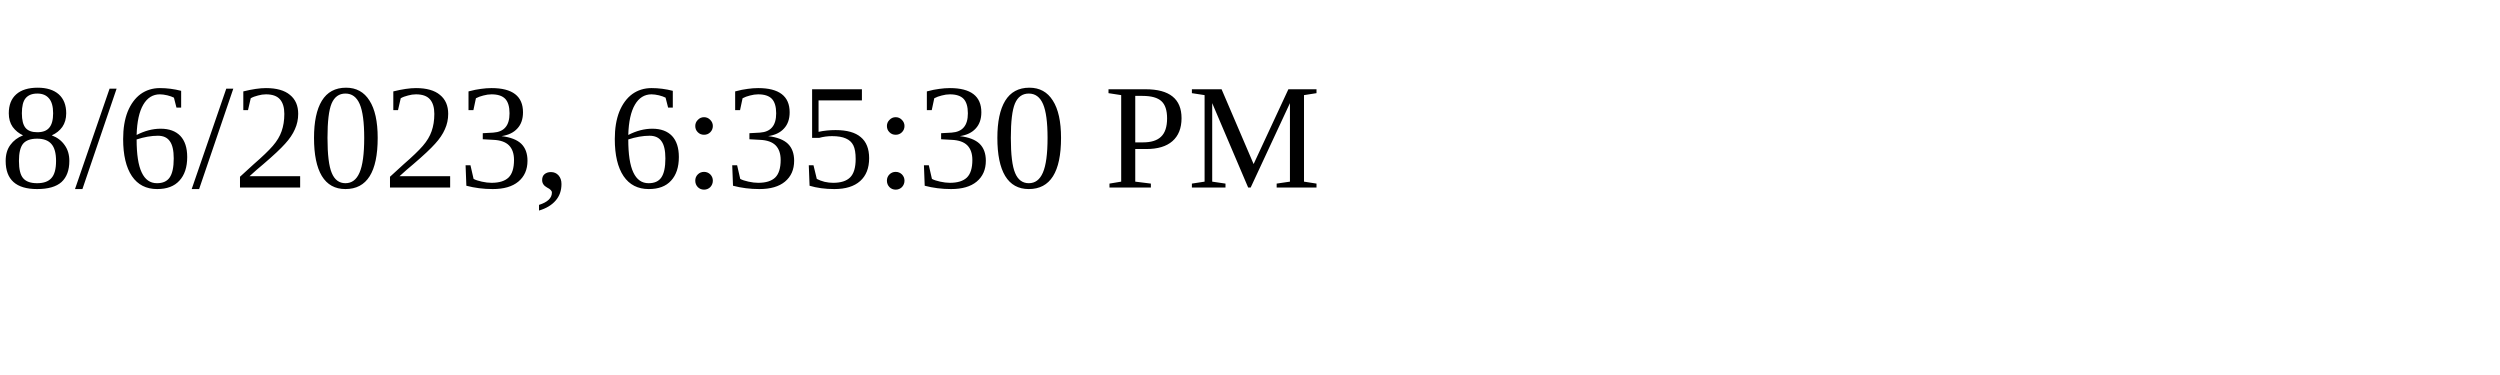
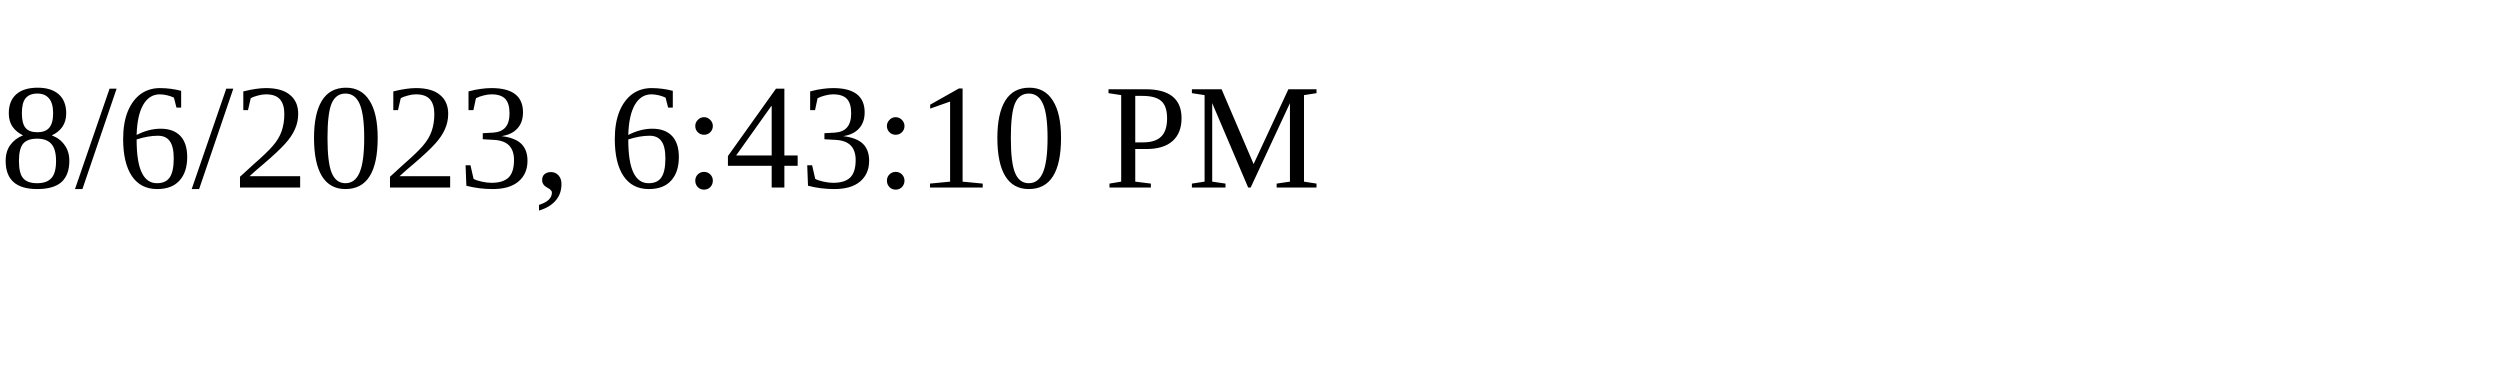
<svg xmlns="http://www.w3.org/2000/svg" height="30" width="200">
-   <text x="0" y="15">8/6/2023, 6:35:30 PM</text>
+   <text x="0" y="15">8/6/2023, 6:43:10 PM</text>
</svg>
